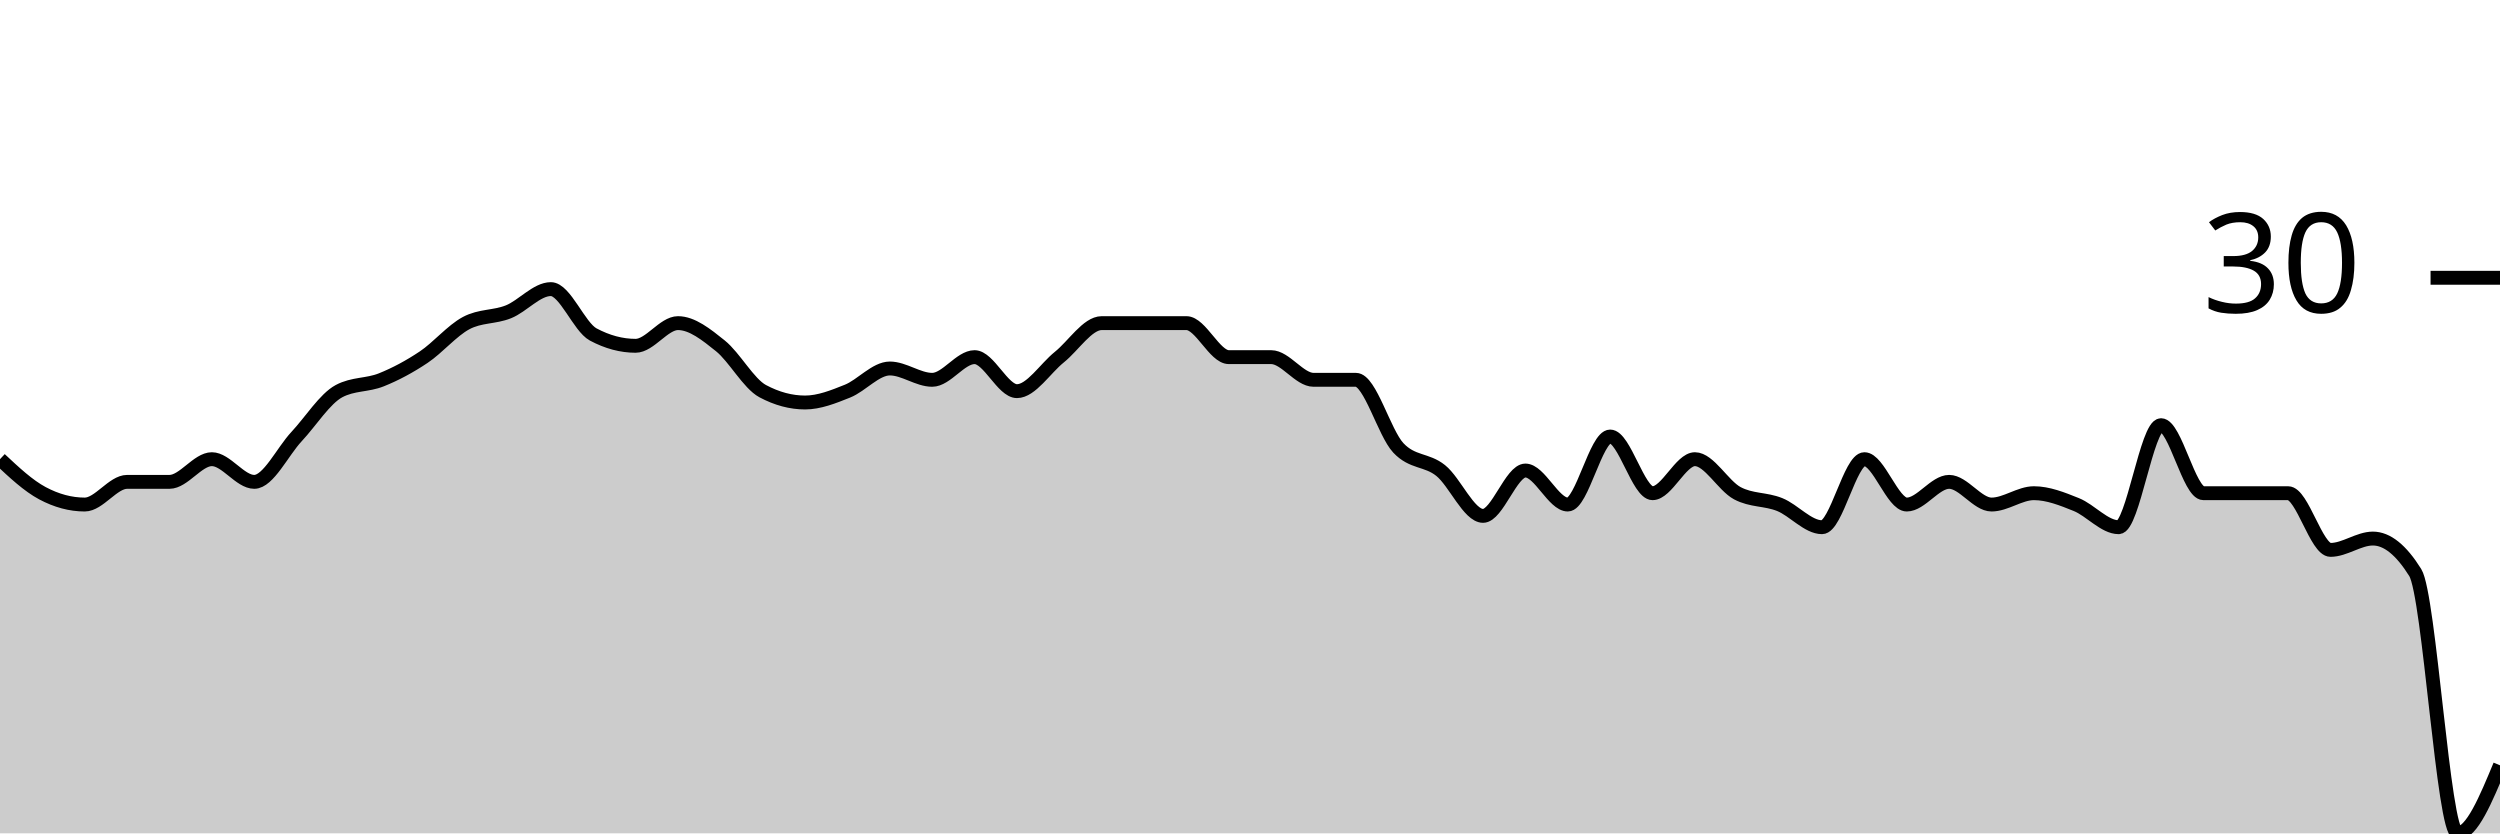
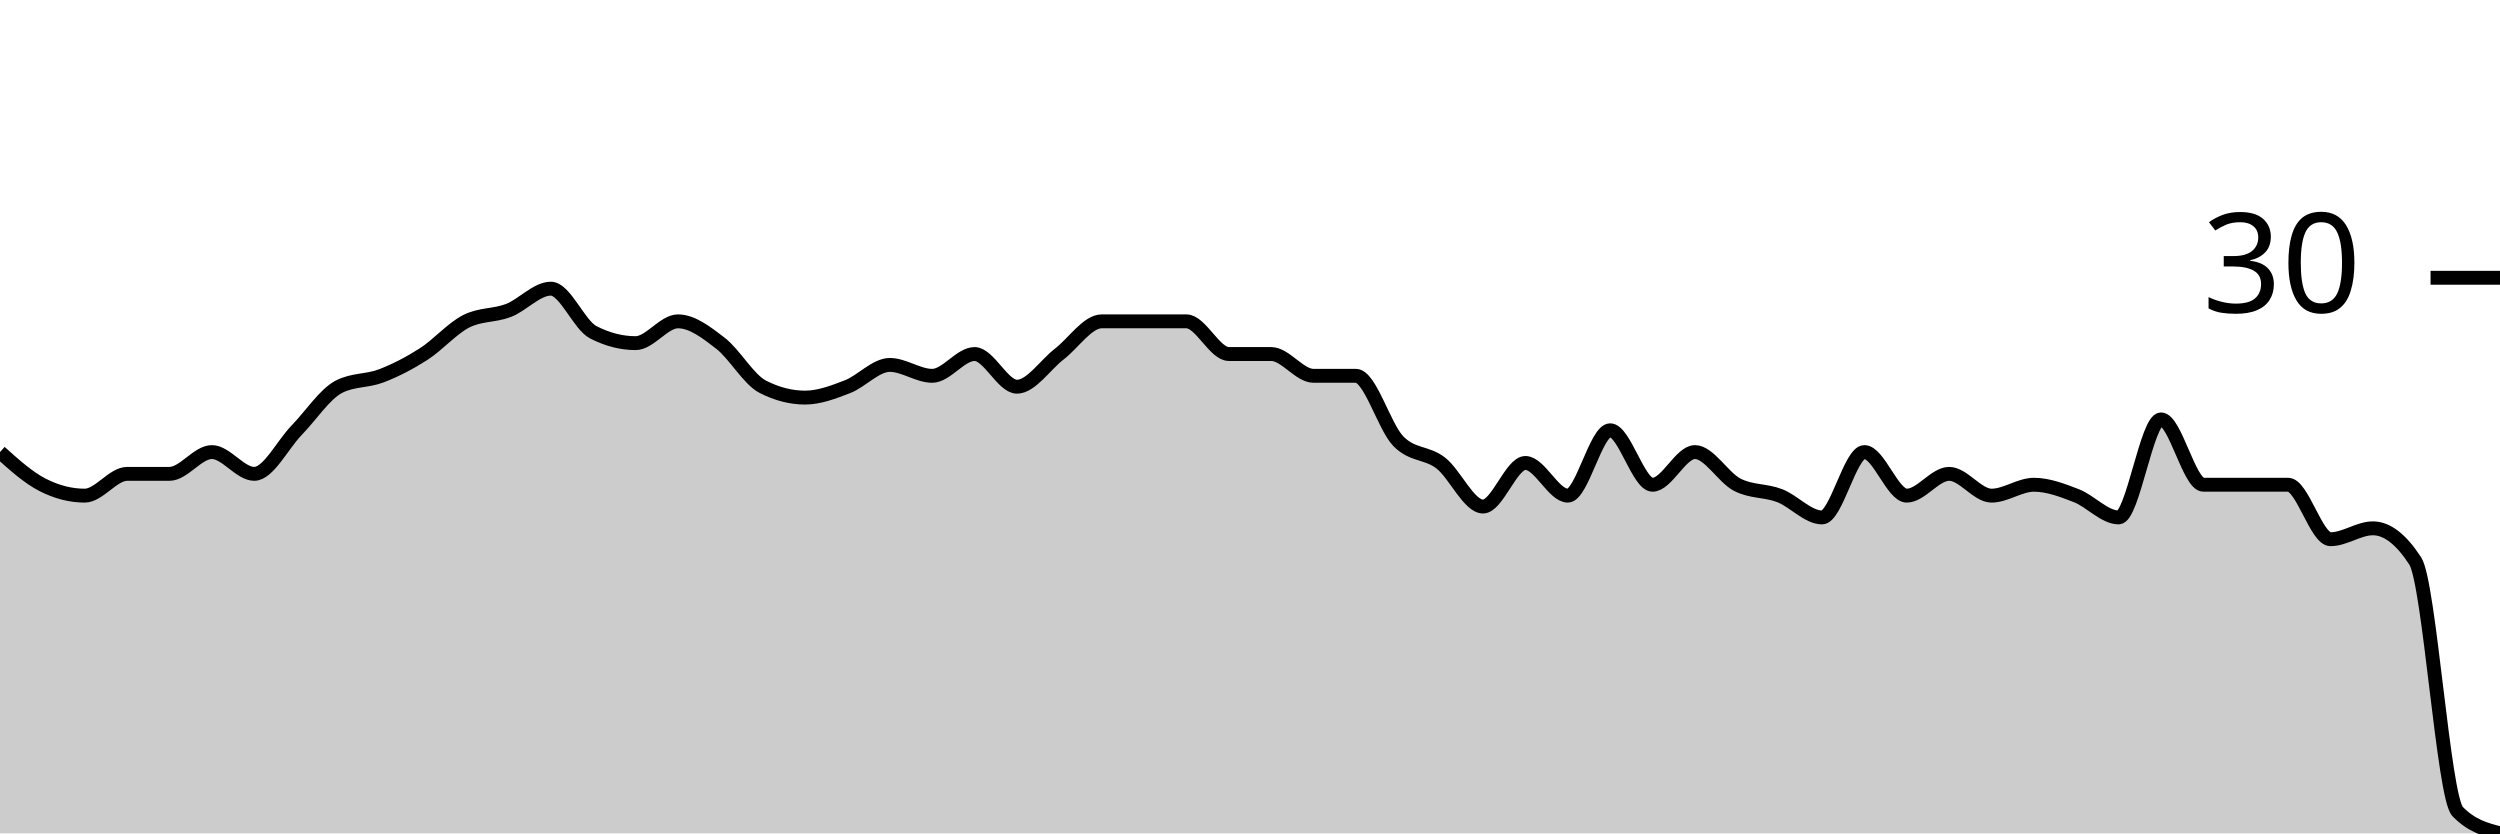
<svg xmlns="http://www.w3.org/2000/svg" viewBox="0 0 180 60">
  <g transform="translate(0,20)">
-     <path class="area" fill="rgba(0, 0, 0, 0.2)" d="M0,13.061C1.017,14.014,2.034,14.966,3.051,15.51C4.068,16.054,5.085,16.327,6.102,16.327C7.119,16.327,8.136,14.694,9.153,14.694C10.169,14.694,11.186,14.694,12.203,14.694C13.22,14.694,14.237,13.061,15.254,13.061C16.271,13.061,17.288,14.694,18.305,14.694C19.322,14.694,20.339,12.517,21.356,11.429C22.373,10.34,23.39,8.707,24.407,8.163C25.424,7.619,26.441,7.755,27.458,7.347C28.475,6.939,29.492,6.395,30.508,5.714C31.525,5.034,32.542,3.81,33.559,3.265C34.576,2.721,35.593,2.857,36.61,2.449C37.627,2.041,38.644,0.816,39.661,0.816C40.678,0.816,41.695,3.537,42.712,4.082C43.729,4.626,44.746,4.898,45.763,4.898C46.78,4.898,47.797,3.265,48.814,3.265C49.831,3.265,50.847,4.082,51.864,4.898C52.881,5.714,53.898,7.619,54.915,8.163C55.932,8.707,56.949,8.98,57.966,8.98C58.983,8.98,60,8.571,61.017,8.163C62.034,7.755,63.051,6.531,64.068,6.531C65.085,6.531,66.102,7.347,67.119,7.347C68.136,7.347,69.153,5.714,70.169,5.714C71.186,5.714,72.203,8.163,73.22,8.163C74.237,8.163,75.254,6.531,76.271,5.714C77.288,4.898,78.305,3.265,79.322,3.265C80.339,3.265,81.356,3.265,82.373,3.265C83.39,3.265,84.407,3.265,85.424,3.265C86.441,3.265,87.458,5.714,88.475,5.714C89.492,5.714,90.508,5.714,91.525,5.714C92.542,5.714,93.559,7.347,94.576,7.347C95.593,7.347,96.61,7.347,97.627,7.347C98.644,7.347,99.661,11.156,100.678,12.245C101.695,13.333,102.712,13.061,103.729,13.878C104.746,14.694,105.763,17.143,106.78,17.143C107.797,17.143,108.814,13.878,109.831,13.878C110.847,13.878,111.864,16.327,112.881,16.327C113.898,16.327,114.915,11.429,115.932,11.429C116.949,11.429,117.966,15.51,118.983,15.51C120,15.51,121.017,13.061,122.034,13.061C123.051,13.061,124.068,14.966,125.085,15.51C126.102,16.054,127.119,15.918,128.136,16.327C129.153,16.735,130.169,17.959,131.186,17.959C132.203,17.959,133.22,13.061,134.237,13.061C135.254,13.061,136.271,16.327,137.288,16.327C138.305,16.327,139.322,14.694,140.339,14.694C141.356,14.694,142.373,16.327,143.39,16.327C144.407,16.327,145.424,15.51,146.441,15.51C147.458,15.51,148.475,15.918,149.492,16.327C150.508,16.735,151.525,17.959,152.542,17.959C153.559,17.959,154.576,10.612,155.593,10.612C156.61,10.612,157.627,15.51,158.644,15.51C159.661,15.51,160.678,15.51,161.695,15.51C162.712,15.51,163.729,15.51,164.746,15.51C165.763,15.51,166.78,19.592,167.797,19.592C168.814,19.592,169.831,18.776,170.847,18.776C171.864,18.776,172.881,19.592,173.898,21.224C174.915,22.857,175.932,40,176.949,40C177.966,40,178.983,37.551,180,35.102L180,40C178.983,40,177.966,40,176.949,40C175.932,40,174.915,40,173.898,40C172.881,40,171.864,40,170.847,40C169.831,40,168.814,40,167.797,40C166.78,40,165.763,40,164.746,40C163.729,40,162.712,40,161.695,40C160.678,40,159.661,40,158.644,40C157.627,40,156.61,40,155.593,40C154.576,40,153.559,40,152.542,40C151.525,40,150.508,40,149.492,40C148.475,40,147.458,40,146.441,40C145.424,40,144.407,40,143.39,40C142.373,40,141.356,40,140.339,40C139.322,40,138.305,40,137.288,40C136.271,40,135.254,40,134.237,40C133.22,40,132.203,40,131.186,40C130.169,40,129.153,40,128.136,40C127.119,40,126.102,40,125.085,40C124.068,40,123.051,40,122.034,40C121.017,40,120,40,118.983,40C117.966,40,116.949,40,115.932,40C114.915,40,113.898,40,112.881,40C111.864,40,110.847,40,109.831,40C108.814,40,107.797,40,106.78,40C105.763,40,104.746,40,103.729,40C102.712,40,101.695,40,100.678,40C99.661,40,98.644,40,97.627,40C96.61,40,95.593,40,94.576,40C93.559,40,92.542,40,91.525,40C90.508,40,89.492,40,88.475,40C87.458,40,86.441,40,85.424,40C84.407,40,83.39,40,82.373,40C81.356,40,80.339,40,79.322,40C78.305,40,77.288,40,76.271,40C75.254,40,74.237,40,73.22,40C72.203,40,71.186,40,70.169,40C69.153,40,68.136,40,67.119,40C66.102,40,65.085,40,64.068,40C63.051,40,62.034,40,61.017,40C60,40,58.983,40,57.966,40C56.949,40,55.932,40,54.915,40C53.898,40,52.881,40,51.864,40C50.847,40,49.831,40,48.814,40C47.797,40,46.78,40,45.763,40C44.746,40,43.729,40,42.712,40C41.695,40,40.678,40,39.661,40C38.644,40,37.627,40,36.61,40C35.593,40,34.576,40,33.559,40C32.542,40,31.525,40,30.508,40C29.492,40,28.475,40,27.458,40C26.441,40,25.424,40,24.407,40C23.39,40,22.373,40,21.356,40C20.339,40,19.322,40,18.305,40C17.288,40,16.271,40,15.254,40C14.237,40,13.22,40,12.203,40C11.186,40,10.169,40,9.153,40C8.136,40,7.119,40,6.102,40C5.085,40,4.068,40,3.051,40C2.034,40,1.017,40,0,40Z" />
-     <path class="line" stroke="black" fill="none" d="M0,13.061C1.017,14.014,2.034,14.966,3.051,15.51C4.068,16.054,5.085,16.327,6.102,16.327C7.119,16.327,8.136,14.694,9.153,14.694C10.169,14.694,11.186,14.694,12.203,14.694C13.22,14.694,14.237,13.061,15.254,13.061C16.271,13.061,17.288,14.694,18.305,14.694C19.322,14.694,20.339,12.517,21.356,11.429C22.373,10.34,23.39,8.707,24.407,8.163C25.424,7.619,26.441,7.755,27.458,7.347C28.475,6.939,29.492,6.395,30.508,5.714C31.525,5.034,32.542,3.81,33.559,3.265C34.576,2.721,35.593,2.857,36.61,2.449C37.627,2.041,38.644,0.816,39.661,0.816C40.678,0.816,41.695,3.537,42.712,4.082C43.729,4.626,44.746,4.898,45.763,4.898C46.78,4.898,47.797,3.265,48.814,3.265C49.831,3.265,50.847,4.082,51.864,4.898C52.881,5.714,53.898,7.619,54.915,8.163C55.932,8.707,56.949,8.98,57.966,8.98C58.983,8.98,60,8.571,61.017,8.163C62.034,7.755,63.051,6.531,64.068,6.531C65.085,6.531,66.102,7.347,67.119,7.347C68.136,7.347,69.153,5.714,70.169,5.714C71.186,5.714,72.203,8.163,73.22,8.163C74.237,8.163,75.254,6.531,76.271,5.714C77.288,4.898,78.305,3.265,79.322,3.265C80.339,3.265,81.356,3.265,82.373,3.265C83.39,3.265,84.407,3.265,85.424,3.265C86.441,3.265,87.458,5.714,88.475,5.714C89.492,5.714,90.508,5.714,91.525,5.714C92.542,5.714,93.559,7.347,94.576,7.347C95.593,7.347,96.61,7.347,97.627,7.347C98.644,7.347,99.661,11.156,100.678,12.245C101.695,13.333,102.712,13.061,103.729,13.878C104.746,14.694,105.763,17.143,106.78,17.143C107.797,17.143,108.814,13.878,109.831,13.878C110.847,13.878,111.864,16.327,112.881,16.327C113.898,16.327,114.915,11.429,115.932,11.429C116.949,11.429,117.966,15.51,118.983,15.51C120,15.51,121.017,13.061,122.034,13.061C123.051,13.061,124.068,14.966,125.085,15.51C126.102,16.054,127.119,15.918,128.136,16.327C129.153,16.735,130.169,17.959,131.186,17.959C132.203,17.959,133.22,13.061,134.237,13.061C135.254,13.061,136.271,16.327,137.288,16.327C138.305,16.327,139.322,14.694,140.339,14.694C141.356,14.694,142.373,16.327,143.39,16.327C144.407,16.327,145.424,15.51,146.441,15.51C147.458,15.51,148.475,15.918,149.492,16.327C150.508,16.735,151.525,17.959,152.542,17.959C153.559,17.959,154.576,10.612,155.593,10.612C156.61,10.612,157.627,15.51,158.644,15.51C159.661,15.51,160.678,15.51,161.695,15.51C162.712,15.51,163.729,15.51,164.746,15.51C165.763,15.51,166.78,19.592,167.797,19.592C168.814,19.592,169.831,18.776,170.847,18.776C171.864,18.776,172.881,19.592,173.898,21.224C174.915,22.857,175.932,40,176.949,40C177.966,40,178.983,37.551,180,35.102" />
+     <path class="area" fill="rgba(0, 0, 0, 0.2)" d="M0,12.549C1.017,13.464,2.034,14.379,3.051,14.902C4.068,15.425,5.085,15.686,6.102,15.686C7.119,15.686,8.136,14.118,9.153,14.118C10.169,14.118,11.186,14.118,12.203,14.118C13.22,14.118,14.237,12.549,15.254,12.549C16.271,12.549,17.288,14.118,18.305,14.118C19.322,14.118,20.339,12.026,21.356,10.98C22.373,9.935,23.39,8.366,24.407,7.843C25.424,7.32,26.441,7.451,27.458,7.059C28.475,6.667,29.492,6.144,30.508,5.49C31.525,4.837,32.542,3.66,33.559,3.137C34.576,2.614,35.593,2.745,36.61,2.353C37.627,1.961,38.644,0.784,39.661,0.784C40.678,0.784,41.695,3.399,42.712,3.922C43.729,4.444,44.746,4.706,45.763,4.706C46.78,4.706,47.797,3.137,48.814,3.137C49.831,3.137,50.847,3.922,51.864,4.706C52.881,5.49,53.898,7.32,54.915,7.843C55.932,8.366,56.949,8.627,57.966,8.627C58.983,8.627,60,8.235,61.017,7.843C62.034,7.451,63.051,6.275,64.068,6.275C65.085,6.275,66.102,7.059,67.119,7.059C68.136,7.059,69.153,5.49,70.169,5.49C71.186,5.49,72.203,7.843,73.22,7.843C74.237,7.843,75.254,6.275,76.271,5.49C77.288,4.706,78.305,3.137,79.322,3.137C80.339,3.137,81.356,3.137,82.373,3.137C83.39,3.137,84.407,3.137,85.424,3.137C86.441,3.137,87.458,5.49,88.475,5.49C89.492,5.49,90.508,5.49,91.525,5.49C92.542,5.49,93.559,7.059,94.576,7.059C95.593,7.059,96.61,7.059,97.627,7.059C98.644,7.059,99.661,10.719,100.678,11.765C101.695,12.81,102.712,12.549,103.729,13.333C104.746,14.118,105.763,16.471,106.78,16.471C107.797,16.471,108.814,13.333,109.831,13.333C110.847,13.333,111.864,15.686,112.881,15.686C113.898,15.686,114.915,10.98,115.932,10.98C116.949,10.98,117.966,14.902,118.983,14.902C120,14.902,121.017,12.549,122.034,12.549C123.051,12.549,124.068,14.379,125.085,14.902C126.102,15.425,127.119,15.294,128.136,15.686C129.153,16.078,130.169,17.255,131.186,17.255C132.203,17.255,133.22,12.549,134.237,12.549C135.254,12.549,136.271,15.686,137.288,15.686C138.305,15.686,139.322,14.118,140.339,14.118C141.356,14.118,142.373,15.686,143.39,15.686C144.407,15.686,145.424,14.902,146.441,14.902C147.458,14.902,148.475,15.294,149.492,15.686C150.508,16.078,151.525,17.255,152.542,17.255C153.559,17.255,154.576,10.196,155.593,10.196C156.61,10.196,157.627,14.902,158.644,14.902C159.661,14.902,160.678,14.902,161.695,14.902C162.712,14.902,163.729,14.902,164.746,14.902C165.763,14.902,166.78,18.824,167.797,18.824C168.814,18.824,169.831,18.039,170.847,18.039C171.864,18.039,172.881,18.824,173.898,20.392C174.915,21.961,175.932,37.386,176.949,38.431C177.966,39.477,178.983,39.739,180,40L180,40C178.983,40,177.966,40,176.949,40C175.932,40,174.915,40,173.898,40C172.881,40,171.864,40,170.847,40C169.831,40,168.814,40,167.797,40C166.78,40,165.763,40,164.746,40C163.729,40,162.712,40,161.695,40C160.678,40,159.661,40,158.644,40C157.627,40,156.61,40,155.593,40C154.576,40,153.559,40,152.542,40C151.525,40,150.508,40,149.492,40C148.475,40,147.458,40,146.441,40C145.424,40,144.407,40,143.39,40C142.373,40,141.356,40,140.339,40C139.322,40,138.305,40,137.288,40C136.271,40,135.254,40,134.237,40C133.22,40,132.203,40,131.186,40C130.169,40,129.153,40,128.136,40C127.119,40,126.102,40,125.085,40C124.068,40,123.051,40,122.034,40C121.017,40,120,40,118.983,40C117.966,40,116.949,40,115.932,40C114.915,40,113.898,40,112.881,40C111.864,40,110.847,40,109.831,40C108.814,40,107.797,40,106.78,40C105.763,40,104.746,40,103.729,40C102.712,40,101.695,40,100.678,40C99.661,40,98.644,40,97.627,40C96.61,40,95.593,40,94.576,40C93.559,40,92.542,40,91.525,40C90.508,40,89.492,40,88.475,40C87.458,40,86.441,40,85.424,40C84.407,40,83.39,40,82.373,40C81.356,40,80.339,40,79.322,40C78.305,40,77.288,40,76.271,40C75.254,40,74.237,40,73.22,40C72.203,40,71.186,40,70.169,40C69.153,40,68.136,40,67.119,40C66.102,40,65.085,40,64.068,40C63.051,40,62.034,40,61.017,40C60,40,58.983,40,57.966,40C56.949,40,55.932,40,54.915,40C53.898,40,52.881,40,51.864,40C50.847,40,49.831,40,48.814,40C47.797,40,46.78,40,45.763,40C44.746,40,43.729,40,42.712,40C41.695,40,40.678,40,39.661,40C38.644,40,37.627,40,36.61,40C35.593,40,34.576,40,33.559,40C32.542,40,31.525,40,30.508,40C29.492,40,28.475,40,27.458,40C26.441,40,25.424,40,24.407,40C23.39,40,22.373,40,21.356,40C20.339,40,19.322,40,18.305,40C17.288,40,16.271,40,15.254,40C14.237,40,13.22,40,12.203,40C11.186,40,10.169,40,9.153,40C8.136,40,7.119,40,6.102,40C5.085,40,4.068,40,3.051,40C2.034,40,1.017,40,0,40Z" />
+     <path class="line" stroke="black" fill="none" d="M0,12.549C1.017,13.464,2.034,14.379,3.051,14.902C4.068,15.425,5.085,15.686,6.102,15.686C7.119,15.686,8.136,14.118,9.153,14.118C10.169,14.118,11.186,14.118,12.203,14.118C13.22,14.118,14.237,12.549,15.254,12.549C16.271,12.549,17.288,14.118,18.305,14.118C19.322,14.118,20.339,12.026,21.356,10.98C22.373,9.935,23.39,8.366,24.407,7.843C25.424,7.32,26.441,7.451,27.458,7.059C28.475,6.667,29.492,6.144,30.508,5.49C31.525,4.837,32.542,3.66,33.559,3.137C34.576,2.614,35.593,2.745,36.61,2.353C37.627,1.961,38.644,0.784,39.661,0.784C40.678,0.784,41.695,3.399,42.712,3.922C43.729,4.444,44.746,4.706,45.763,4.706C46.78,4.706,47.797,3.137,48.814,3.137C49.831,3.137,50.847,3.922,51.864,4.706C52.881,5.49,53.898,7.32,54.915,7.843C55.932,8.366,56.949,8.627,57.966,8.627C58.983,8.627,60,8.235,61.017,7.843C62.034,7.451,63.051,6.275,64.068,6.275C65.085,6.275,66.102,7.059,67.119,7.059C68.136,7.059,69.153,5.49,70.169,5.49C71.186,5.49,72.203,7.843,73.22,7.843C74.237,7.843,75.254,6.275,76.271,5.49C77.288,4.706,78.305,3.137,79.322,3.137C80.339,3.137,81.356,3.137,82.373,3.137C83.39,3.137,84.407,3.137,85.424,3.137C86.441,3.137,87.458,5.49,88.475,5.49C89.492,5.49,90.508,5.49,91.525,5.49C92.542,5.49,93.559,7.059,94.576,7.059C95.593,7.059,96.61,7.059,97.627,7.059C98.644,7.059,99.661,10.719,100.678,11.765C101.695,12.81,102.712,12.549,103.729,13.333C104.746,14.118,105.763,16.471,106.78,16.471C107.797,16.471,108.814,13.333,109.831,13.333C110.847,13.333,111.864,15.686,112.881,15.686C113.898,15.686,114.915,10.98,115.932,10.98C116.949,10.98,117.966,14.902,118.983,14.902C120,14.902,121.017,12.549,122.034,12.549C123.051,12.549,124.068,14.379,125.085,14.902C126.102,15.425,127.119,15.294,128.136,15.686C129.153,16.078,130.169,17.255,131.186,17.255C132.203,17.255,133.22,12.549,134.237,12.549C135.254,12.549,136.271,15.686,137.288,15.686C138.305,15.686,139.322,14.118,140.339,14.118C141.356,14.118,142.373,15.686,143.39,15.686C144.407,15.686,145.424,14.902,146.441,14.902C147.458,14.902,148.475,15.294,149.492,15.686C150.508,16.078,151.525,17.255,152.542,17.255C153.559,17.255,154.576,10.196,155.593,10.196C156.61,10.196,157.627,14.902,158.644,14.902C159.661,14.902,160.678,14.902,161.695,14.902C162.712,14.902,163.729,14.902,164.746,14.902C165.763,14.902,166.78,18.824,167.797,18.824C168.814,18.824,169.831,18.039,170.847,18.039C171.864,18.039,172.881,18.824,173.898,20.392C174.915,21.961,175.932,37.386,176.949,38.431C177.966,39.477,178.983,39.739,180,40" />
    <path class="axis-ceiling" stroke-width="1" stroke="black" fill="none" d="M175,0L180,0" />
    <text class="axis-ceiling-label" font-family="sans-serif" text-anchor="end" font-size="10px" x="170" y="2.5">30</text>
  </g>
</svg>
